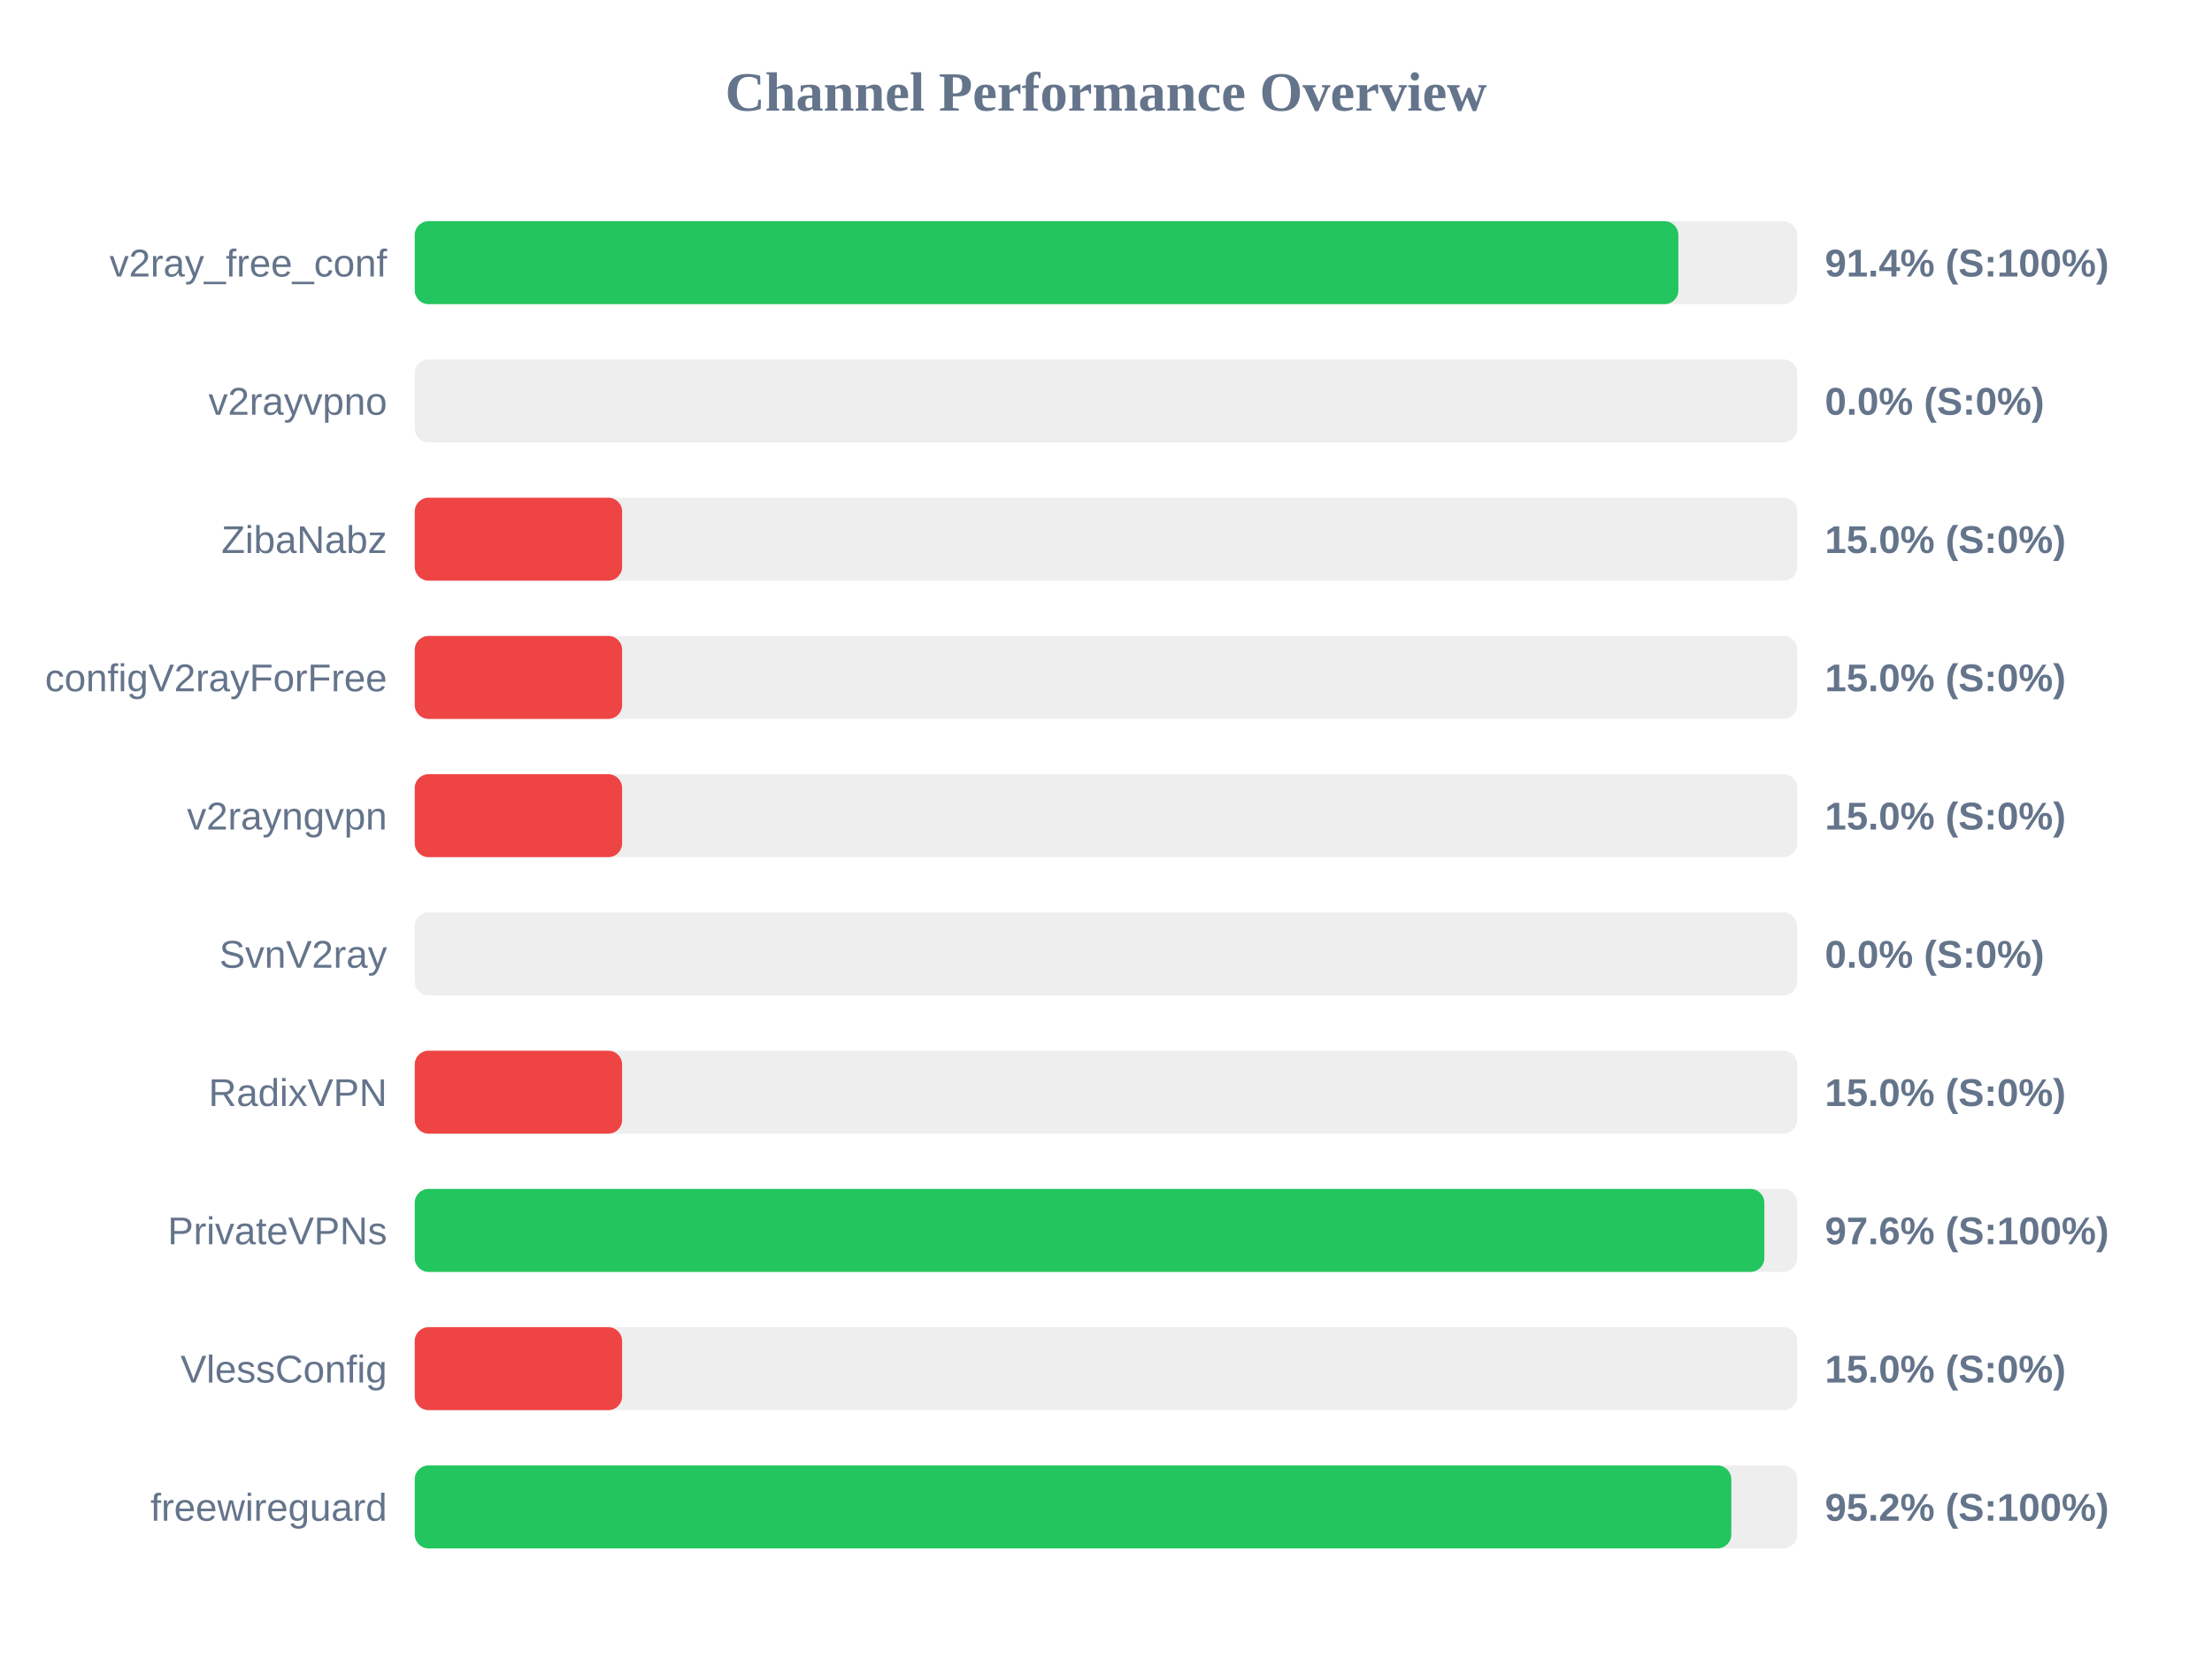
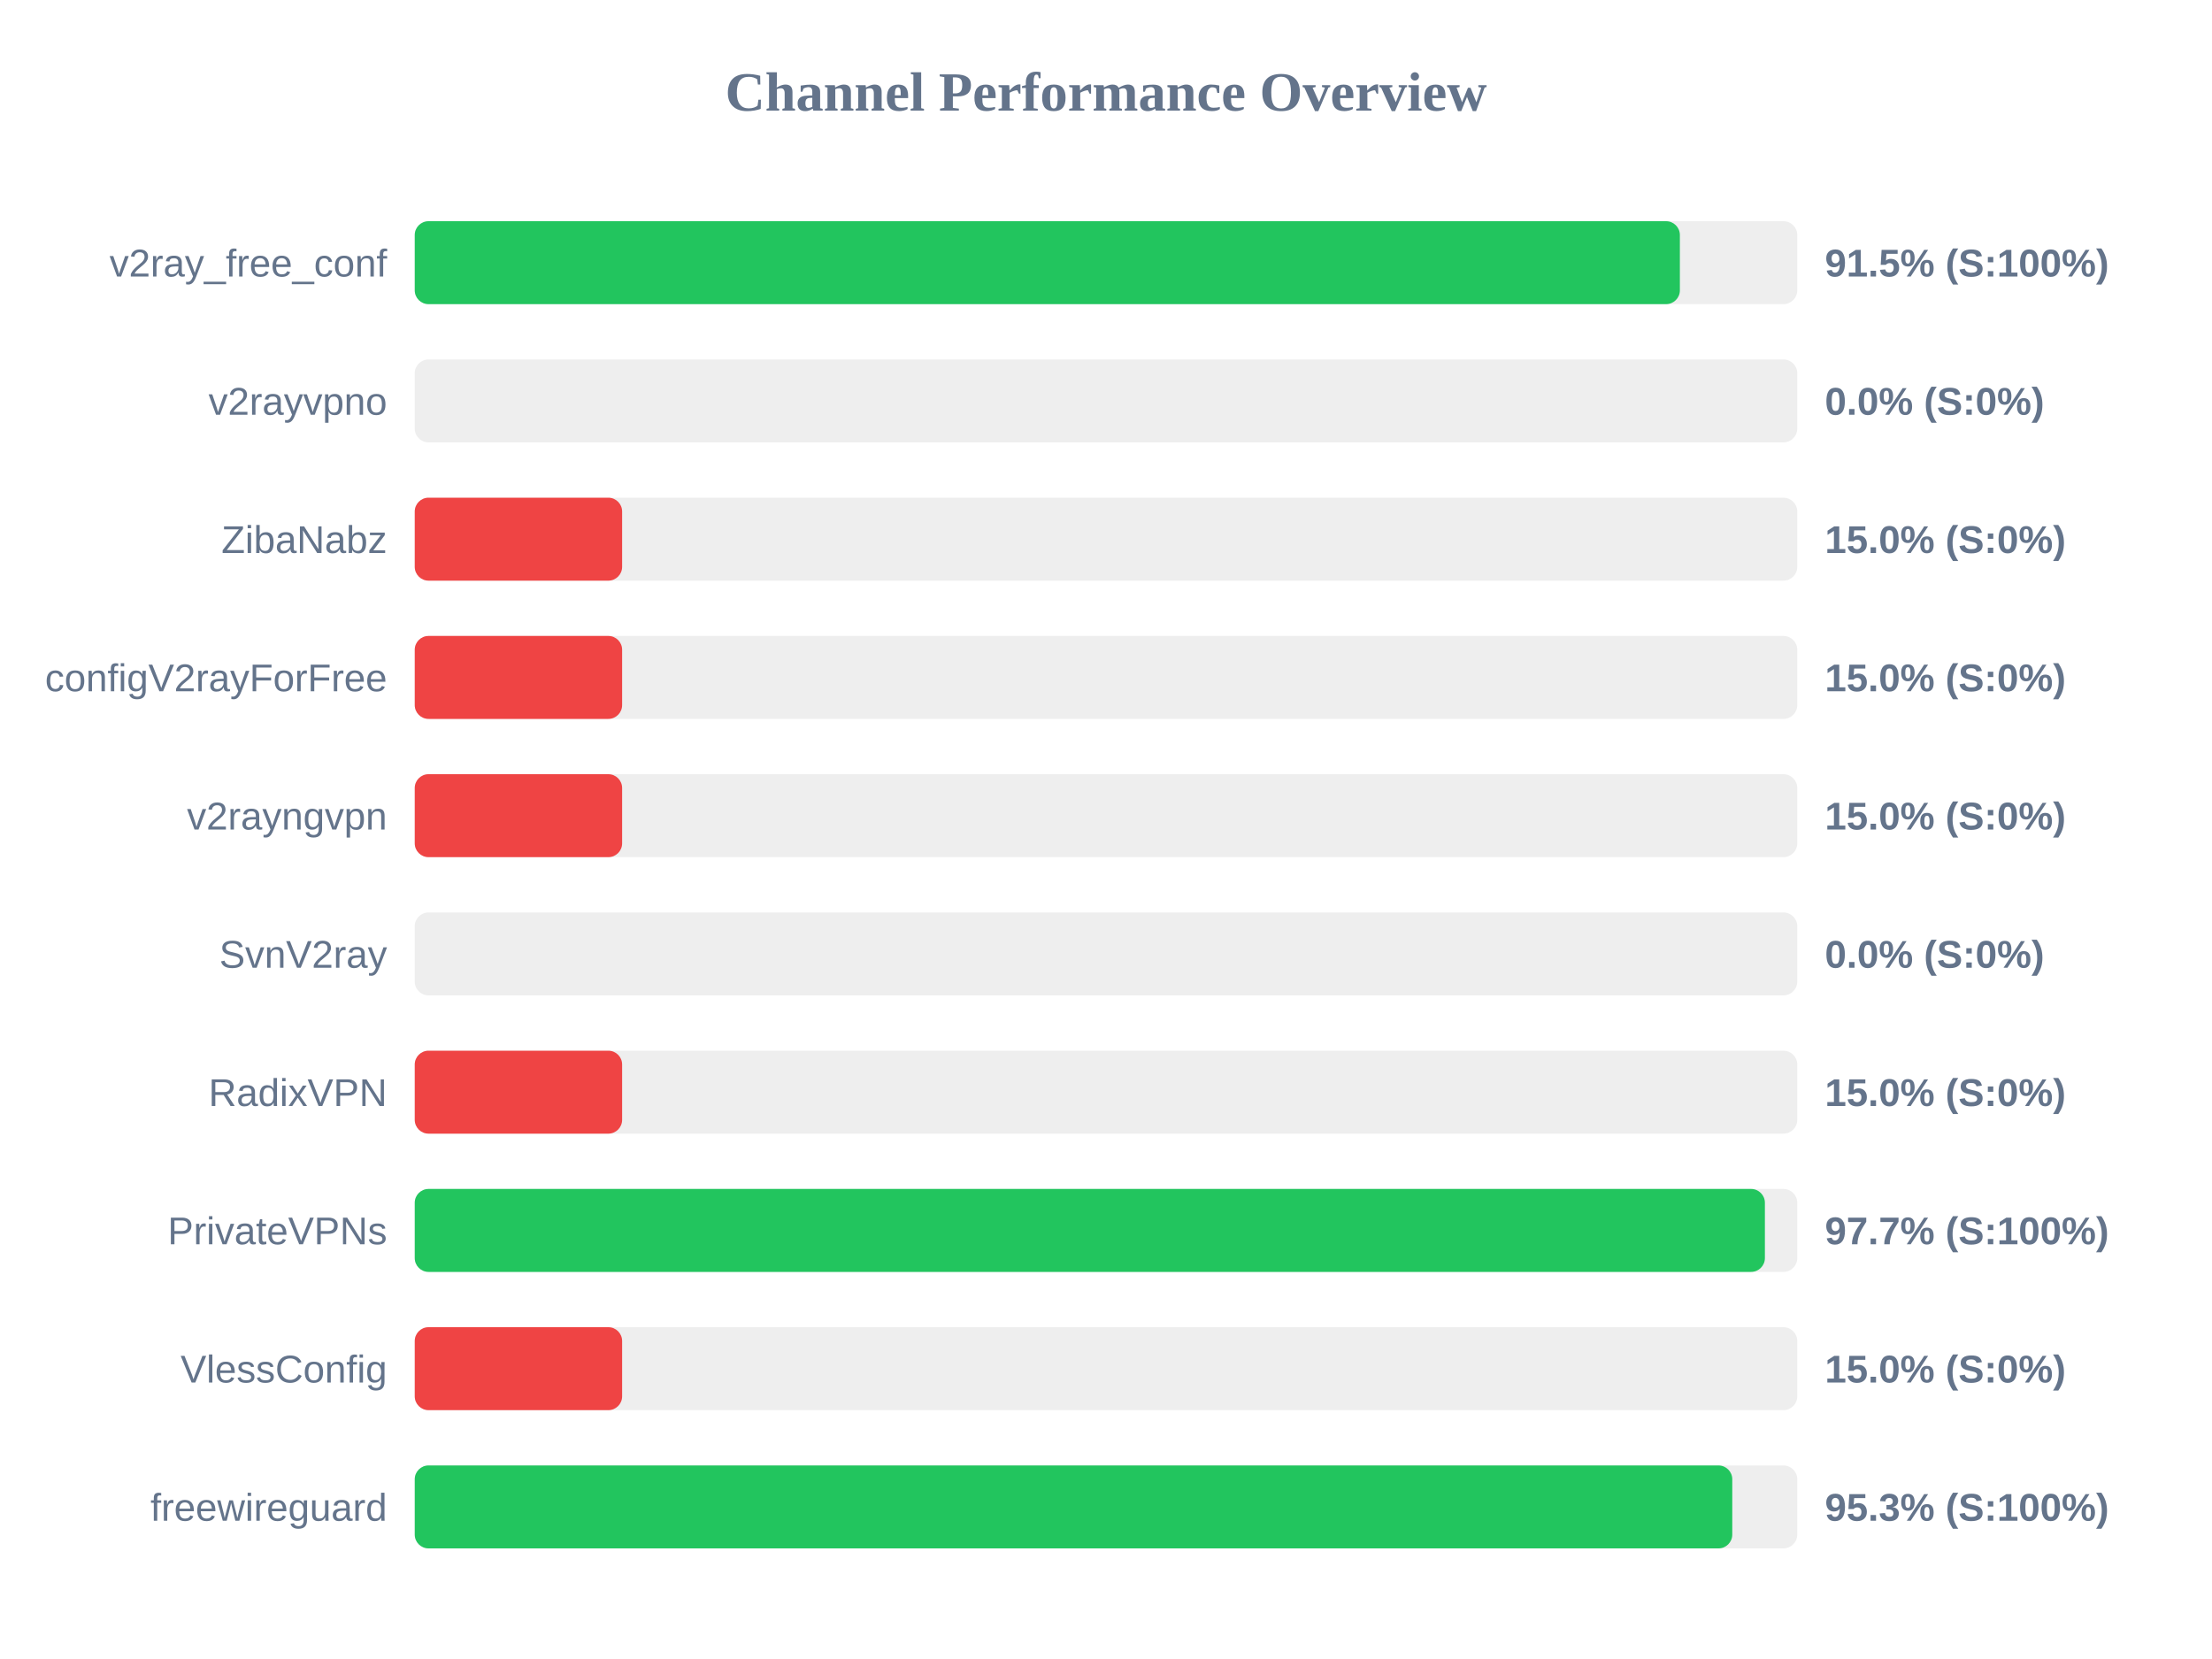
<svg xmlns="http://www.w3.org/2000/svg" width="800" height="600" version="1.1">
  <style>
        .row { font: 14px Arial; fill: #64748b; }
        .score { font: bold 14px Arial; fill: #64748b; }
    </style>
  <text x="400" y="40" text-anchor="middle" font-size="20px" font-weight="bold" fill="#64748b">Channel Performance Overview</text>
  <rect x="150" y="80" width="500" height="30" fill="#eee" rx="5" />
-   <rect x="150" y="80" width="457.0" height="30" fill="#22c55e" rx="5" />
+   <rect x="150" y="80" width="457.55" height="30" fill="#22c55e" rx="5" />
  <text x="140" y="100" text-anchor="end" class="row">v2ray_free_conf</text>
-   <text x="660" y="100" text-anchor="start" class="score">91.4% (S:100%)</text>
+   <text x="660" y="100" text-anchor="start" class="score">91.5% (S:100%)</text>
  <rect x="150" y="130" width="500" height="30" fill="#eee" rx="5" />
  <rect x="150" y="130" width="0.0" height="30" fill="#ef4444" rx="5" />
  <text x="140" y="150" text-anchor="end" class="row">v2rayvpno</text>
  <text x="660" y="150" text-anchor="start" class="score">0.0% (S:0%)</text>
  <rect x="150" y="180" width="500" height="30" fill="#eee" rx="5" />
  <rect x="150" y="180" width="75.0" height="30" fill="#ef4444" rx="5" />
  <text x="140" y="200" text-anchor="end" class="row">ZibaNabz</text>
  <text x="660" y="200" text-anchor="start" class="score">15.0% (S:0%)</text>
  <rect x="150" y="230" width="500" height="30" fill="#eee" rx="5" />
  <rect x="150" y="230" width="75.0" height="30" fill="#ef4444" rx="5" />
  <text x="140" y="250" text-anchor="end" class="row">configV2rayForFree</text>
  <text x="660" y="250" text-anchor="start" class="score">15.0% (S:0%)</text>
  <rect x="150" y="280" width="500" height="30" fill="#eee" rx="5" />
  <rect x="150" y="280" width="75.0" height="30" fill="#ef4444" rx="5" />
  <text x="140" y="300" text-anchor="end" class="row">v2rayngvpn</text>
  <text x="660" y="300" text-anchor="start" class="score">15.0% (S:0%)</text>
  <rect x="150" y="330" width="500" height="30" fill="#eee" rx="5" />
  <rect x="150" y="330" width="0.0" height="30" fill="#ef4444" rx="5" />
  <text x="140" y="350" text-anchor="end" class="row">SvnV2ray</text>
  <text x="660" y="350" text-anchor="start" class="score">0.0% (S:0%)</text>
  <rect x="150" y="380" width="500" height="30" fill="#eee" rx="5" />
  <rect x="150" y="380" width="75.0" height="30" fill="#ef4444" rx="5" />
  <text x="140" y="400" text-anchor="end" class="row">RadixVPN</text>
  <text x="660" y="400" text-anchor="start" class="score">15.0% (S:0%)</text>
  <rect x="150" y="430" width="500" height="30" fill="#eee" rx="5" />
-   <rect x="150" y="430" width="488.1" height="30" fill="#22c55e" rx="5" />
+   <rect x="150" y="430" width="488.3" height="30" fill="#22c55e" rx="5" />
  <text x="140" y="450" text-anchor="end" class="row">PrivateVPNs</text>
-   <text x="660" y="450" text-anchor="start" class="score">97.6% (S:100%)</text>
+   <text x="660" y="450" text-anchor="start" class="score">97.7% (S:100%)</text>
  <rect x="150" y="480" width="500" height="30" fill="#eee" rx="5" />
  <rect x="150" y="480" width="75.0" height="30" fill="#ef4444" rx="5" />
  <text x="140" y="500" text-anchor="end" class="row">VlessConfig</text>
  <text x="660" y="500" text-anchor="start" class="score">15.0% (S:0%)</text>
  <rect x="150" y="530" width="500" height="30" fill="#eee" rx="5" />
-   <rect x="150" y="530" width="476.15" height="30" fill="#22c55e" rx="5" />
+   <rect x="150" y="530" width="476.5" height="30" fill="#22c55e" rx="5" />
  <text x="140" y="550" text-anchor="end" class="row">freewireguard</text>
-   <text x="660" y="550" text-anchor="start" class="score">95.2% (S:100%)</text>
+   <text x="660" y="550" text-anchor="start" class="score">95.3% (S:100%)</text>
</svg>
